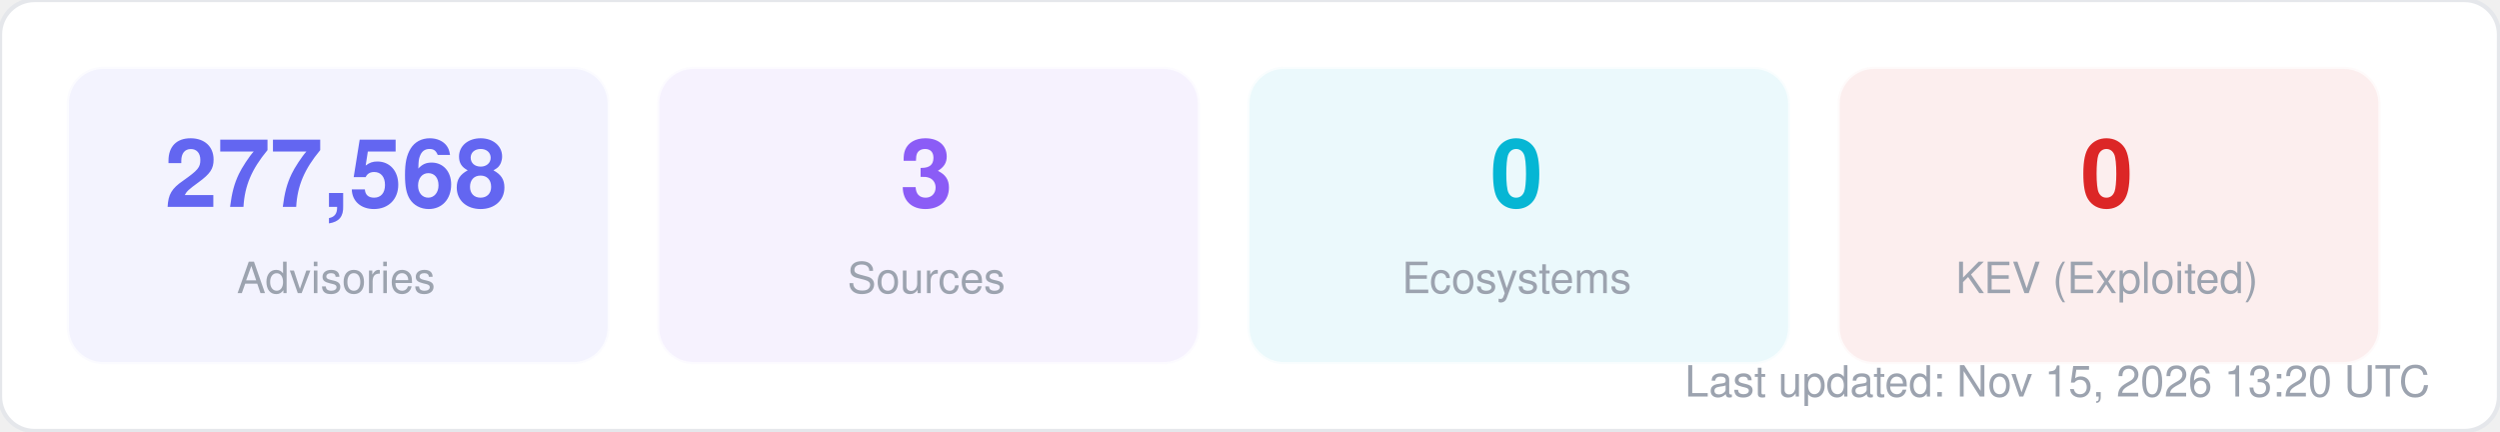
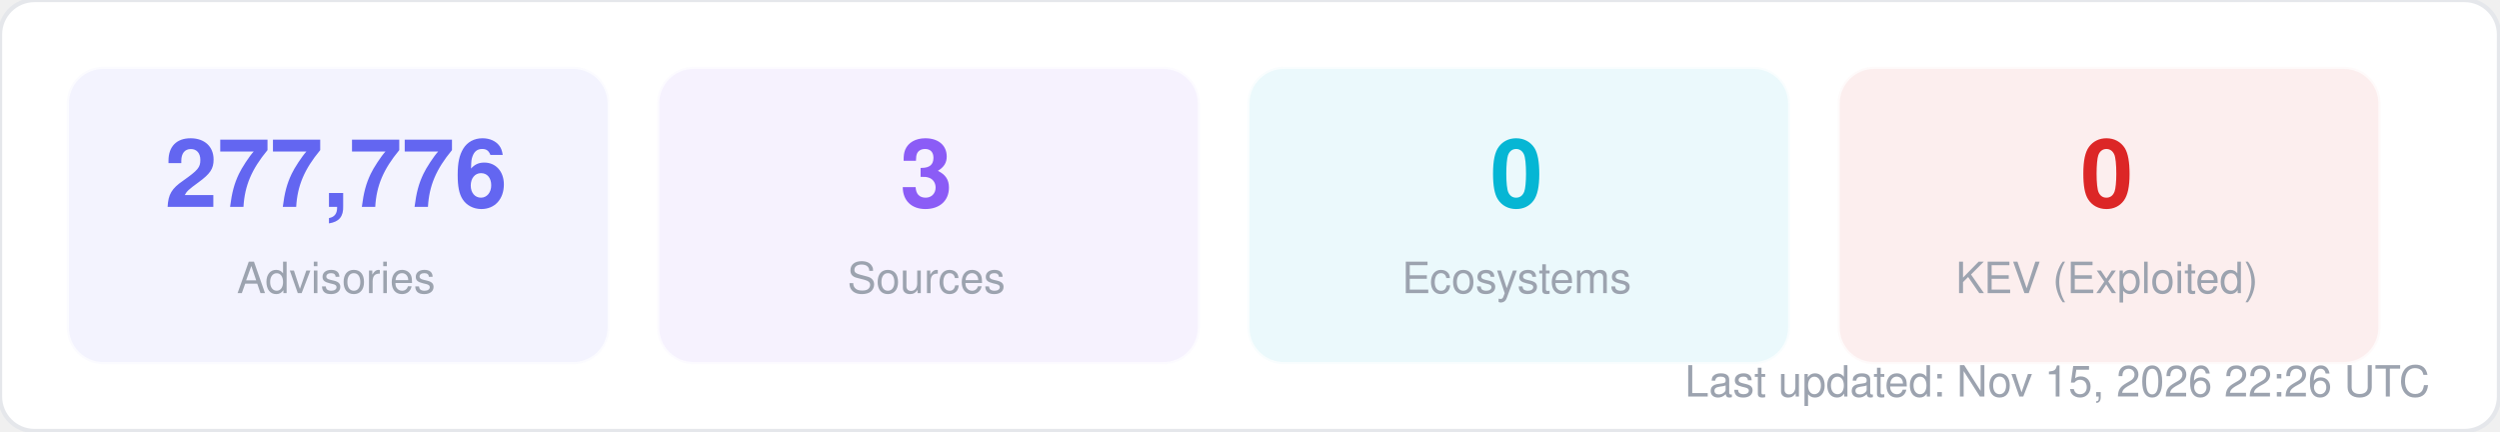
<svg xmlns="http://www.w3.org/2000/svg" width="580" height="100" viewBox="0 0 580 100" fill="none">
  <style>
  text { font-family: -apple-system, BlinkMacSystemFont, "Segoe UI", Helvetica, Arial, sans-serif; }
  .title { font-size: 14px; font-weight: 700; fill: #1f2937; }
  .label { font-size: 11px; fill: #6b7280; }
  .value { font-size: 11px; font-weight: 600; fill: #374151; }
  .big-number { font-size: 28px; font-weight: 800; fill: #111827; }
  .sub { font-size: 10px; fill: #9ca3af; }
</style>
  <rect width="580" height="100" rx="8" fill="#ffffff" stroke="#e5e7eb" stroke-width="1" />
  <rect x="16" y="16" width="125" height="68" rx="8" fill="#6366f1" opacity="0.08" stroke="#6366f1" stroke-width="1" stroke-opacity="0.3" />
-   <text x="78" y="48" text-anchor="middle" class="big-number" style="font-size:22px; fill:#6366f1">277,568</text>
+   <text x="78" y="48" text-anchor="middle" class="big-number" style="font-size:22px; fill:#6366f1">277,776</text>
  <text x="78" y="68" text-anchor="middle" class="sub">Advisories</text>
  <rect x="153" y="16" width="125" height="68" rx="8" fill="#8b5cf6" opacity="0.08" stroke="#8b5cf6" stroke-width="1" stroke-opacity="0.3" />
  <text x="215" y="48" text-anchor="middle" class="big-number" style="font-size:22px; fill:#8b5cf6">3</text>
  <text x="215" y="68" text-anchor="middle" class="sub">Sources</text>
  <rect x="290" y="16" width="125" height="68" rx="8" fill="#06b6d4" opacity="0.08" stroke="#06b6d4" stroke-width="1" stroke-opacity="0.3" />
  <text x="352" y="48" text-anchor="middle" class="big-number" style="font-size:22px; fill:#06b6d4">0</text>
  <text x="352" y="68" text-anchor="middle" class="sub">Ecosystems</text>
  <rect x="427" y="16" width="125" height="68" rx="8" fill="#dc2626" opacity="0.08" stroke="#dc2626" stroke-width="1" stroke-opacity="0.3" />
  <text x="489" y="48" text-anchor="middle" class="big-number" style="font-size:22px; fill:#dc2626">0</text>
  <text x="489" y="68" text-anchor="middle" class="sub">KEV (Exploited)</text>
-   <text x="564" y="92" text-anchor="end" class="sub">Last updated: Nov 15, 2026 13:20 UTC</text>
+   <text x="564" y="92" text-anchor="end" class="sub">Last updated: Nov 15, 2026 22:26 UTC</text>
</svg>
